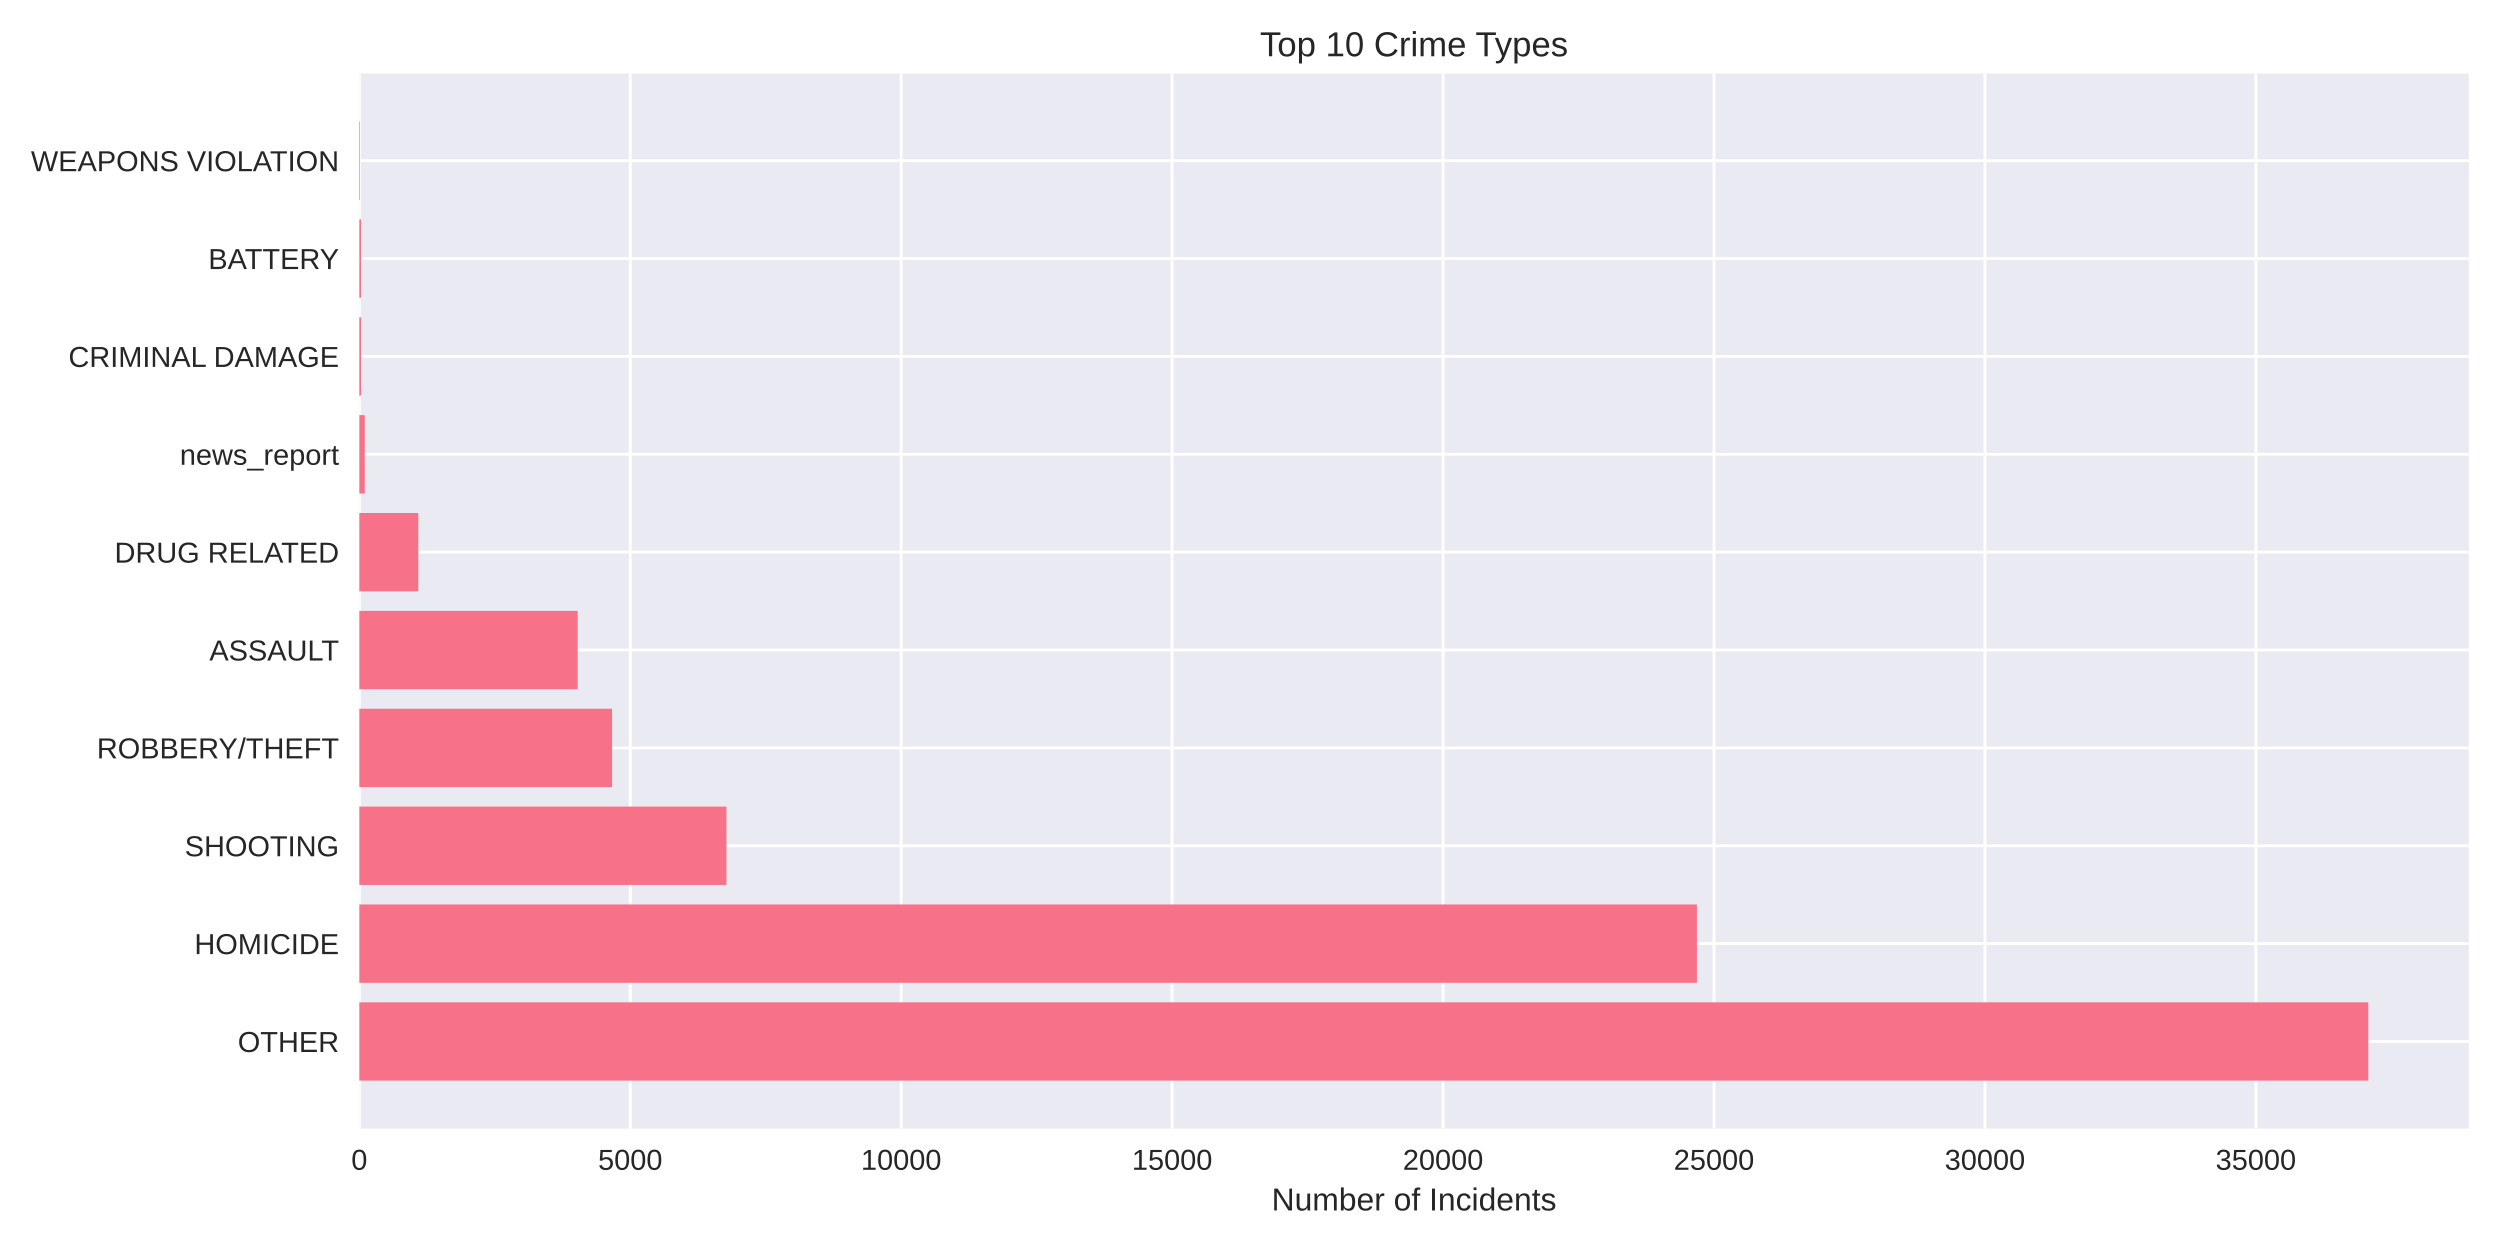
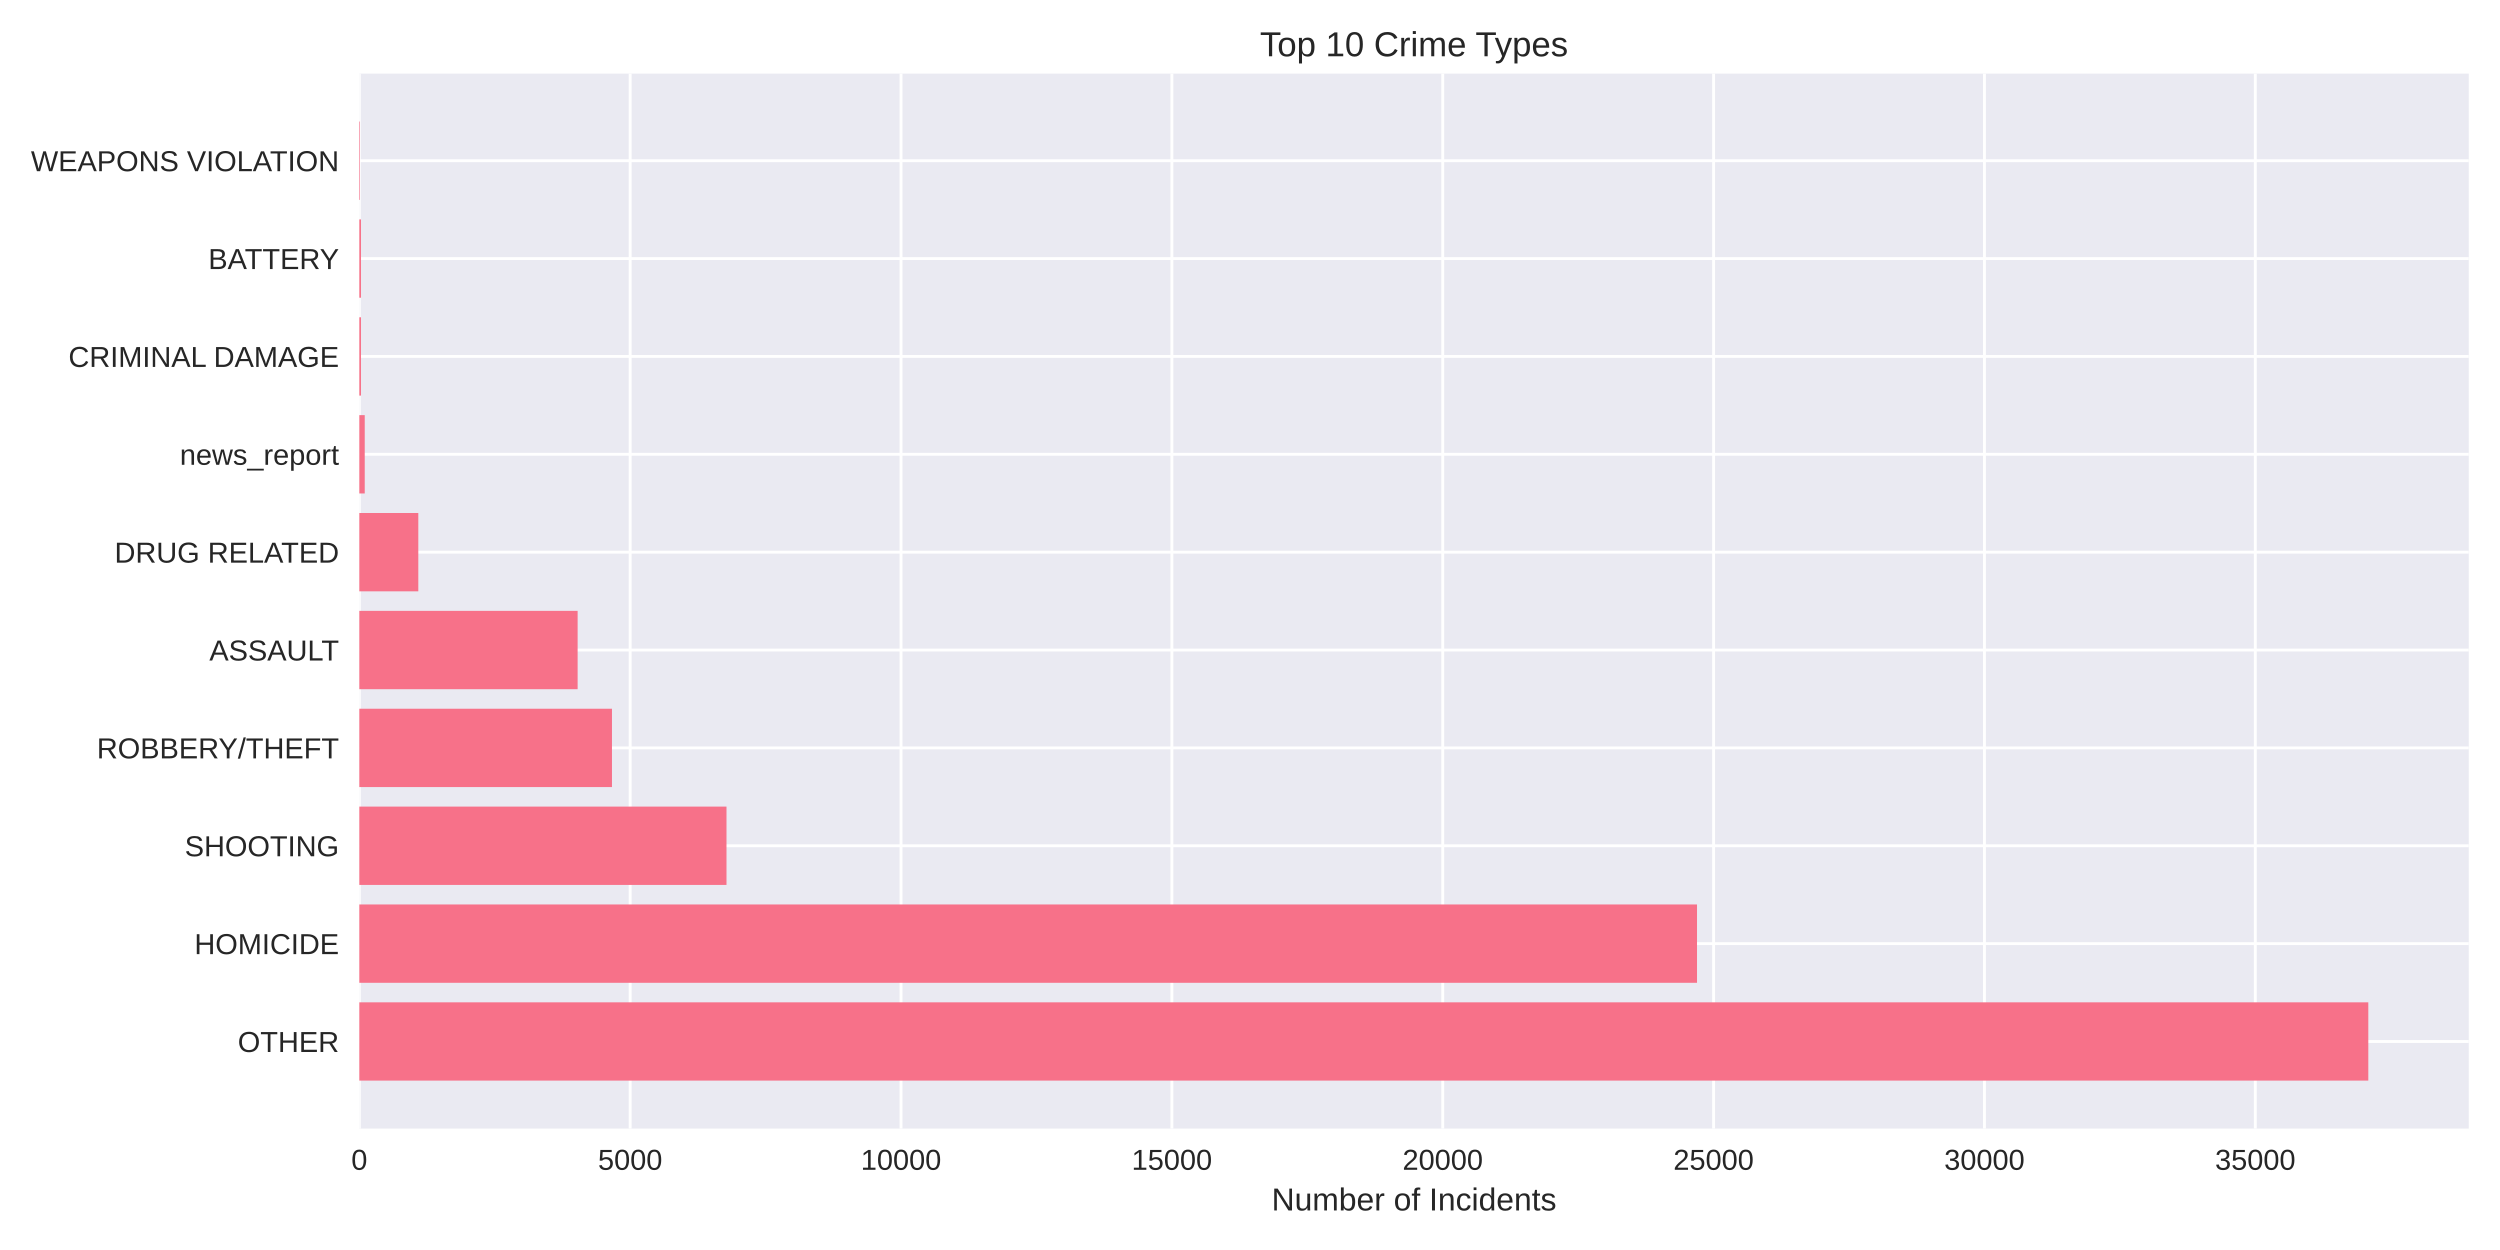
<svg xmlns="http://www.w3.org/2000/svg" width="864pt" height="432pt" viewBox="0 0 864 432" version="1.1">
  <defs>
    <style type="text/css">*{stroke-linejoin: round; stroke-linecap: butt}</style>
  </defs>
  <g id="figure_1">
    <g id="patch_1">
      <path d="M 0 432  L 864 432  L 864 0  L 0 0  z " style="fill: #ffffff" />
    </g>
    <g id="axes_1">
      <g id="patch_2">
        <path d="M 124.18 390.04  L 853.2 390.04  L 853.2 25.44  L 124.18 25.44  z " style="fill: #eaeaf2" />
      </g>
      <g id="matplotlib.axis_1">
        <g id="xtick_1">
          <g id="line2d_1">
-             <path d="M 124.18 390.04  L 124.18 25.44  " clip-path="url(#pdca8b4a76c)" style="fill: none; stroke: #ffffff; stroke-linecap: round" />
+             <path d="M 124.18 390.04  L 124.18 25.44  " clip-path="url(#pf312141d5a)" style="fill: none; stroke: #ffffff; stroke-linecap: round" />
          </g>
          <g id="line2d_2" />
          <g id="text_1">
            <text style="fill: #262626; font: 10px 'Arial', 'Liberation Sans', 'DejaVu Sans', 'Bitstream Vera Sans', sans-serif; text-anchor: middle" x="124.18" y="404.287" transform="rotate(-0 124.18 404.2869)">0</text>
          </g>
        </g>
        <g id="xtick_2">
          <g id="line2d_3">
-             <path d="M 217.815 390.04  L 217.815 25.44  " clip-path="url(#pdca8b4a76c)" style="fill: none; stroke: #ffffff; stroke-linecap: round" />
+             <path d="M 217.787 390.04  L 217.787 25.44  " clip-path="url(#pf312141d5a)" style="fill: none; stroke: #ffffff; stroke-linecap: round" />
          </g>
          <g id="line2d_4" />
          <g id="text_2">
-             <text style="fill: #262626; font: 10px 'Arial', 'Liberation Sans', 'DejaVu Sans', 'Bitstream Vera Sans', sans-serif; text-anchor: middle" x="217.815" y="404.287" transform="rotate(-0 217.8152 404.2869)">5000</text>
+             <text style="fill: #262626; font: 10px 'Arial', 'Liberation Sans', 'DejaVu Sans', 'Bitstream Vera Sans', sans-serif; text-anchor: middle" x="217.787" y="404.287" transform="rotate(-0 217.7874 404.2869)">5000</text>
          </g>
        </g>
        <g id="xtick_3">
          <g id="line2d_5">
-             <path d="M 311.45 390.04  L 311.45 25.44  " clip-path="url(#pdca8b4a76c)" style="fill: none; stroke: #ffffff; stroke-linecap: round" />
+             <path d="M 311.395 390.04  L 311.395 25.44  " clip-path="url(#pf312141d5a)" style="fill: none; stroke: #ffffff; stroke-linecap: round" />
          </g>
          <g id="line2d_6" />
          <g id="text_3">
-             <text style="fill: #262626; font: 10px 'Arial', 'Liberation Sans', 'DejaVu Sans', 'Bitstream Vera Sans', sans-serif; text-anchor: middle" x="311.45" y="404.287" transform="rotate(-0 311.4503 404.2869)">10000</text>
+             <text style="fill: #262626; font: 10px 'Arial', 'Liberation Sans', 'DejaVu Sans', 'Bitstream Vera Sans', sans-serif; text-anchor: middle" x="311.395" y="404.287" transform="rotate(-0 311.3948 404.2869)">10000</text>
          </g>
        </g>
        <g id="xtick_4">
          <g id="line2d_7">
-             <path d="M 405.086 390.04  L 405.086 25.44  " clip-path="url(#pdca8b4a76c)" style="fill: none; stroke: #ffffff; stroke-linecap: round" />
+             <path d="M 405.002 390.04  L 405.002 25.44  " clip-path="url(#pf312141d5a)" style="fill: none; stroke: #ffffff; stroke-linecap: round" />
          </g>
          <g id="line2d_8" />
          <g id="text_4">
-             <text style="fill: #262626; font: 10px 'Arial', 'Liberation Sans', 'DejaVu Sans', 'Bitstream Vera Sans', sans-serif; text-anchor: middle" x="405.086" y="404.287" transform="rotate(-0 405.0855 404.2869)">15000</text>
+             <text style="fill: #262626; font: 10px 'Arial', 'Liberation Sans', 'DejaVu Sans', 'Bitstream Vera Sans', sans-serif; text-anchor: middle" x="405.002" y="404.287" transform="rotate(-0 405.0022 404.2869)">15000</text>
          </g>
        </g>
        <g id="xtick_5">
          <g id="line2d_9">
-             <path d="M 498.721 390.04  L 498.721 25.44  " clip-path="url(#pdca8b4a76c)" style="fill: none; stroke: #ffffff; stroke-linecap: round" />
+             <path d="M 498.61 390.04  L 498.61 25.44  " clip-path="url(#pf312141d5a)" style="fill: none; stroke: #ffffff; stroke-linecap: round" />
          </g>
          <g id="line2d_10" />
          <g id="text_5">
-             <text style="fill: #262626; font: 10px 'Arial', 'Liberation Sans', 'DejaVu Sans', 'Bitstream Vera Sans', sans-serif; text-anchor: middle" x="498.721" y="404.287" transform="rotate(-0 498.7207 404.2869)">20000</text>
+             <text style="fill: #262626; font: 10px 'Arial', 'Liberation Sans', 'DejaVu Sans', 'Bitstream Vera Sans', sans-serif; text-anchor: middle" x="498.61" y="404.287" transform="rotate(-0 498.6096 404.2869)">20000</text>
          </g>
        </g>
        <g id="xtick_6">
          <g id="line2d_11">
-             <path d="M 592.356 390.04  L 592.356 25.44  " clip-path="url(#pdca8b4a76c)" style="fill: none; stroke: #ffffff; stroke-linecap: round" />
+             <path d="M 592.217 390.04  L 592.217 25.44  " clip-path="url(#pf312141d5a)" style="fill: none; stroke: #ffffff; stroke-linecap: round" />
          </g>
          <g id="line2d_12" />
          <g id="text_6">
-             <text style="fill: #262626; font: 10px 'Arial', 'Liberation Sans', 'DejaVu Sans', 'Bitstream Vera Sans', sans-serif; text-anchor: middle" x="592.356" y="404.287" transform="rotate(-0 592.3558 404.2869)">25000</text>
+             <text style="fill: #262626; font: 10px 'Arial', 'Liberation Sans', 'DejaVu Sans', 'Bitstream Vera Sans', sans-serif; text-anchor: middle" x="592.217" y="404.287" transform="rotate(-0 592.217 404.2869)">25000</text>
          </g>
        </g>
        <g id="xtick_7">
          <g id="line2d_13">
-             <path d="M 685.991 390.04  L 685.991 25.44  " clip-path="url(#pdca8b4a76c)" style="fill: none; stroke: #ffffff; stroke-linecap: round" />
+             <path d="M 685.824 390.04  L 685.824 25.44  " clip-path="url(#pf312141d5a)" style="fill: none; stroke: #ffffff; stroke-linecap: round" />
          </g>
          <g id="line2d_14" />
          <g id="text_7">
-             <text style="fill: #262626; font: 10px 'Arial', 'Liberation Sans', 'DejaVu Sans', 'Bitstream Vera Sans', sans-serif; text-anchor: middle" x="685.991" y="404.287" transform="rotate(-0 685.991 404.2869)">30000</text>
+             <text style="fill: #262626; font: 10px 'Arial', 'Liberation Sans', 'DejaVu Sans', 'Bitstream Vera Sans', sans-serif; text-anchor: middle" x="685.824" y="404.287" transform="rotate(-0 685.8244 404.2869)">30000</text>
          </g>
        </g>
        <g id="xtick_8">
          <g id="line2d_15">
-             <path d="M 779.626 390.04  L 779.626 25.44  " clip-path="url(#pdca8b4a76c)" style="fill: none; stroke: #ffffff; stroke-linecap: round" />
+             <path d="M 779.432 390.04  L 779.432 25.44  " clip-path="url(#pf312141d5a)" style="fill: none; stroke: #ffffff; stroke-linecap: round" />
          </g>
          <g id="line2d_16" />
          <g id="text_8">
-             <text style="fill: #262626; font: 10px 'Arial', 'Liberation Sans', 'DejaVu Sans', 'Bitstream Vera Sans', sans-serif; text-anchor: middle" x="779.626" y="404.287" transform="rotate(-0 779.6262 404.2869)">35000</text>
+             <text style="fill: #262626; font: 10px 'Arial', 'Liberation Sans', 'DejaVu Sans', 'Bitstream Vera Sans', sans-serif; text-anchor: middle" x="779.432" y="404.287" transform="rotate(-0 779.4318 404.2869)">35000</text>
          </g>
        </g>
        <g id="text_9">
          <text style="fill: #262626; font: 11px 'Arial', 'Liberation Sans', 'DejaVu Sans', 'Bitstream Vera Sans', sans-serif; text-anchor: middle" x="488.69" y="418.333" transform="rotate(-0 488.69 418.3334)">Number of Incidents</text>
        </g>
      </g>
      <g id="matplotlib.axis_2">
        <g id="ytick_1">
          <g id="line2d_17">
-             <path d="M 124.18 359.939  L 853.2 359.939  " clip-path="url(#pdca8b4a76c)" style="fill: none; stroke: #ffffff; stroke-linecap: round" />
+             <path d="M 124.18 359.939  L 853.2 359.939  " clip-path="url(#pf312141d5a)" style="fill: none; stroke: #ffffff; stroke-linecap: round" />
          </g>
          <g id="line2d_18" />
          <g id="text_10">
            <text style="fill: #262626; font: 10px 'Arial', 'Liberation Sans', 'DejaVu Sans', 'Bitstream Vera Sans', sans-serif; text-anchor: end" x="117.18" y="363.562" transform="rotate(-0 117.18 363.562)">OTHER</text>
          </g>
        </g>
        <g id="ytick_2">
          <g id="line2d_19">
-             <path d="M 124.18 326.117  L 853.2 326.117  " clip-path="url(#pdca8b4a76c)" style="fill: none; stroke: #ffffff; stroke-linecap: round" />
+             <path d="M 124.18 326.117  L 853.2 326.117  " clip-path="url(#pf312141d5a)" style="fill: none; stroke: #ffffff; stroke-linecap: round" />
          </g>
          <g id="line2d_20" />
          <g id="text_11">
            <text style="fill: #262626; font: 10px 'Arial', 'Liberation Sans', 'DejaVu Sans', 'Bitstream Vera Sans', sans-serif; text-anchor: end" x="117.18" y="329.74" transform="rotate(-0 117.18 329.7401)">HOMICIDE</text>
          </g>
        </g>
        <g id="ytick_3">
          <g id="line2d_21">
-             <path d="M 124.18 292.295  L 853.2 292.295  " clip-path="url(#pdca8b4a76c)" style="fill: none; stroke: #ffffff; stroke-linecap: round" />
+             <path d="M 124.18 292.295  L 853.2 292.295  " clip-path="url(#pf312141d5a)" style="fill: none; stroke: #ffffff; stroke-linecap: round" />
          </g>
          <g id="line2d_22" />
          <g id="text_12">
            <text style="fill: #262626; font: 10px 'Arial', 'Liberation Sans', 'DejaVu Sans', 'Bitstream Vera Sans', sans-serif; text-anchor: end" x="117.18" y="295.918" transform="rotate(-0 117.18 295.9182)">SHOOTING</text>
          </g>
        </g>
        <g id="ytick_4">
          <g id="line2d_23">
-             <path d="M 124.18 258.473  L 853.2 258.473  " clip-path="url(#pdca8b4a76c)" style="fill: none; stroke: #ffffff; stroke-linecap: round" />
+             <path d="M 124.18 258.473  L 853.2 258.473  " clip-path="url(#pf312141d5a)" style="fill: none; stroke: #ffffff; stroke-linecap: round" />
          </g>
          <g id="line2d_24" />
          <g id="text_13">
            <text style="fill: #262626; font: 10px 'Arial', 'Liberation Sans', 'DejaVu Sans', 'Bitstream Vera Sans', sans-serif; text-anchor: end" x="117.18" y="262.096" transform="rotate(-0 117.18 262.0963)">ROBBERY/THEFT</text>
          </g>
        </g>
        <g id="ytick_5">
          <g id="line2d_25">
-             <path d="M 124.18 224.651  L 853.2 224.651  " clip-path="url(#pdca8b4a76c)" style="fill: none; stroke: #ffffff; stroke-linecap: round" />
+             <path d="M 124.18 224.651  L 853.2 224.651  " clip-path="url(#pf312141d5a)" style="fill: none; stroke: #ffffff; stroke-linecap: round" />
          </g>
          <g id="line2d_26" />
          <g id="text_14">
            <text style="fill: #262626; font: 10px 'Arial', 'Liberation Sans', 'DejaVu Sans', 'Bitstream Vera Sans', sans-serif; text-anchor: end" x="117.18" y="228.274" transform="rotate(-0 117.18 228.2744)">ASSAULT</text>
          </g>
        </g>
        <g id="ytick_6">
          <g id="line2d_27">
-             <path d="M 124.18 190.829  L 853.2 190.829  " clip-path="url(#pdca8b4a76c)" style="fill: none; stroke: #ffffff; stroke-linecap: round" />
+             <path d="M 124.18 190.829  L 853.2 190.829  " clip-path="url(#pf312141d5a)" style="fill: none; stroke: #ffffff; stroke-linecap: round" />
          </g>
          <g id="line2d_28" />
          <g id="text_15">
            <text style="fill: #262626; font: 10px 'Arial', 'Liberation Sans', 'DejaVu Sans', 'Bitstream Vera Sans', sans-serif; text-anchor: end" x="117.18" y="194.452" transform="rotate(-0 117.18 194.4525)">DRUG RELATED</text>
          </g>
        </g>
        <g id="ytick_7">
          <g id="line2d_29">
-             <path d="M 124.18 157.007  L 853.2 157.007  " clip-path="url(#pdca8b4a76c)" style="fill: none; stroke: #ffffff; stroke-linecap: round" />
+             <path d="M 124.18 157.007  L 853.2 157.007  " clip-path="url(#pf312141d5a)" style="fill: none; stroke: #ffffff; stroke-linecap: round" />
          </g>
          <g id="line2d_30" />
          <g id="text_16">
            <text style="fill: #262626; font: 10px 'Arial', 'Liberation Sans', 'DejaVu Sans', 'Bitstream Vera Sans', sans-serif; text-anchor: end" x="117.18" y="160.631" transform="rotate(-0 117.18 160.6306)">news_report</text>
          </g>
        </g>
        <g id="ytick_8">
          <g id="line2d_31">
-             <path d="M 124.18 123.185  L 853.2 123.185  " clip-path="url(#pdca8b4a76c)" style="fill: none; stroke: #ffffff; stroke-linecap: round" />
+             <path d="M 124.18 123.185  L 853.2 123.185  " clip-path="url(#pf312141d5a)" style="fill: none; stroke: #ffffff; stroke-linecap: round" />
          </g>
          <g id="line2d_32" />
          <g id="text_17">
            <text style="fill: #262626; font: 10px 'Arial', 'Liberation Sans', 'DejaVu Sans', 'Bitstream Vera Sans', sans-serif; text-anchor: end" x="117.18" y="126.809" transform="rotate(-0 117.18 126.8087)">CRIMINAL DAMAGE</text>
          </g>
        </g>
        <g id="ytick_9">
          <g id="line2d_33">
-             <path d="M 124.18 89.363  L 853.2 89.363  " clip-path="url(#pdca8b4a76c)" style="fill: none; stroke: #ffffff; stroke-linecap: round" />
+             <path d="M 124.18 89.363  L 853.2 89.363  " clip-path="url(#pf312141d5a)" style="fill: none; stroke: #ffffff; stroke-linecap: round" />
          </g>
          <g id="line2d_34" />
          <g id="text_18">
            <text style="fill: #262626; font: 10px 'Arial', 'Liberation Sans', 'DejaVu Sans', 'Bitstream Vera Sans', sans-serif; text-anchor: end" x="117.18" y="92.987" transform="rotate(-0 117.18 92.98681)">BATTERY</text>
          </g>
        </g>
        <g id="ytick_10">
          <g id="line2d_35">
-             <path d="M 124.18 55.541  L 853.2 55.541  " clip-path="url(#pdca8b4a76c)" style="fill: none; stroke: #ffffff; stroke-linecap: round" />
+             <path d="M 124.18 55.541  L 853.2 55.541  " clip-path="url(#pf312141d5a)" style="fill: none; stroke: #ffffff; stroke-linecap: round" />
          </g>
          <g id="line2d_36" />
          <g id="text_19">
            <text style="fill: #262626; font: 10px 'Arial', 'Liberation Sans', 'DejaVu Sans', 'Bitstream Vera Sans', sans-serif; text-anchor: end" x="117.18" y="59.165" transform="rotate(-0 117.18 59.16492)">WEAPONS VIOLATION</text>
          </g>
        </g>
      </g>
      <g id="patch_3">
-         <path d="M 124.18 373.467  L 818.485 373.467  L 818.485 346.41  L 124.18 346.41  z " clip-path="url(#pdca8b4a76c)" style="fill: #f77189" />
+         <path d="M 124.18 373.467  L 818.485 373.467  L 818.485 346.41  L 124.18 346.41  z " clip-path="url(#pf312141d5a)" style="fill: #f77189" />
      </g>
      <g id="patch_4">
-         <path d="M 124.18 339.645  L 586.457 339.645  L 586.457 312.588  L 124.18 312.588  z " clip-path="url(#pdca8b4a76c)" style="fill: #f77189" />
+         <path d="M 124.18 339.645  L 586.488 339.645  L 586.488 312.588  L 124.18 312.588  z " clip-path="url(#pf312141d5a)" style="fill: #f77189" />
      </g>
      <g id="patch_5">
-         <path d="M 124.18 305.823  L 251.056 305.823  L 251.056 278.766  L 124.18 278.766  z " clip-path="url(#pdca8b4a76c)" style="fill: #f77189" />
+         <path d="M 124.18 305.823  L 251.074 305.823  L 251.074 278.766  L 124.18 278.766  z " clip-path="url(#pf312141d5a)" style="fill: #f77189" />
      </g>
      <g id="patch_6">
-         <path d="M 124.18 272.002  L 211.523 272.002  L 211.523 244.944  L 124.18 244.944  z " clip-path="url(#pdca8b4a76c)" style="fill: #f77189" />
+         <path d="M 124.18 272.002  L 211.497 272.002  L 211.497 244.944  L 124.18 244.944  z " clip-path="url(#pf312141d5a)" style="fill: #f77189" />
      </g>
      <g id="patch_7">
-         <path d="M 124.18 238.18  L 199.65 238.18  L 199.65 211.122  L 124.18 211.122  z " clip-path="url(#pdca8b4a76c)" style="fill: #f77189" />
+         <path d="M 124.18 238.18  L 199.628 238.18  L 199.628 211.122  L 124.18 211.122  z " clip-path="url(#pf312141d5a)" style="fill: #f77189" />
      </g>
      <g id="patch_8">
-         <path d="M 124.18 204.358  L 144.555 204.358  L 144.555 177.3  L 124.18 177.3  z " clip-path="url(#pdca8b4a76c)" style="fill: #f77189" />
+         <path d="M 124.18 204.358  L 144.568 204.358  L 144.568 177.3  L 124.18 177.3  z " clip-path="url(#pf312141d5a)" style="fill: #f77189" />
      </g>
      <g id="patch_9">
-         <path d="M 124.18 170.536  L 126.053 170.536  L 126.053 143.478  L 124.18 143.478  z " clip-path="url(#pdca8b4a76c)" style="fill: #f77189" />
+         <path d="M 124.18 170.536  L 126.052 170.536  L 126.052 143.478  L 124.18 143.478  z " clip-path="url(#pf312141d5a)" style="fill: #f77189" />
      </g>
      <g id="patch_10">
-         <path d="M 124.18 136.714  L 124.761 136.714  L 124.761 109.657  L 124.18 109.657  z " clip-path="url(#pdca8b4a76c)" style="fill: #f77189" />
+         <path d="M 124.18 136.714  L 124.76 136.714  L 124.76 109.657  L 124.18 109.657  z " clip-path="url(#pf312141d5a)" style="fill: #f77189" />
      </g>
      <g id="patch_11">
-         <path d="M 124.18 102.892  L 124.761 102.892  L 124.761 75.835  L 124.18 75.835  z " clip-path="url(#pdca8b4a76c)" style="fill: #f77189" />
+         <path d="M 124.18 102.892  L 124.76 102.892  L 124.76 75.835  L 124.18 75.835  z " clip-path="url(#pf312141d5a)" style="fill: #f77189" />
      </g>
      <g id="patch_12">
-         <path d="M 124.18 69.07  L 124.386 69.07  L 124.386 42.013  L 124.18 42.013  z " clip-path="url(#pdca8b4a76c)" style="fill: #f77189" />
+         <path d="M 124.18 69.07  L 124.386 69.07  L 124.386 42.013  L 124.18 42.013  z " clip-path="url(#pf312141d5a)" style="fill: #f77189" />
      </g>
      <g id="patch_13">
        <path d="M 124.18 390.04  L 124.18 25.44  " style="fill: none" />
      </g>
      <g id="patch_14">
        <path d="M 853.2 390.04  L 853.2 25.44  " style="fill: none" />
      </g>
      <g id="patch_15">
        <path d="M 124.18 390.04  L 853.2 390.04  " style="fill: none" />
      </g>
      <g id="patch_16">
        <path d="M 124.18 25.44  L 853.2 25.44  " style="fill: none" />
      </g>
      <g id="text_20">
        <text style="fill: #262626; font: 12px 'Arial', 'Liberation Sans', 'DejaVu Sans', 'Bitstream Vera Sans', sans-serif; text-anchor: middle" x="488.69" y="19.44" transform="rotate(-0 488.69 19.44)">Top 10 Crime Types</text>
      </g>
    </g>
  </g>
  <defs>
-     <clipPath id="pdca8b4a76c">
+     <clipPath id="pf312141d5a">
      <rect x="124.18" y="25.44" width="729.02" height="364.6" />
    </clipPath>
  </defs>
</svg>
